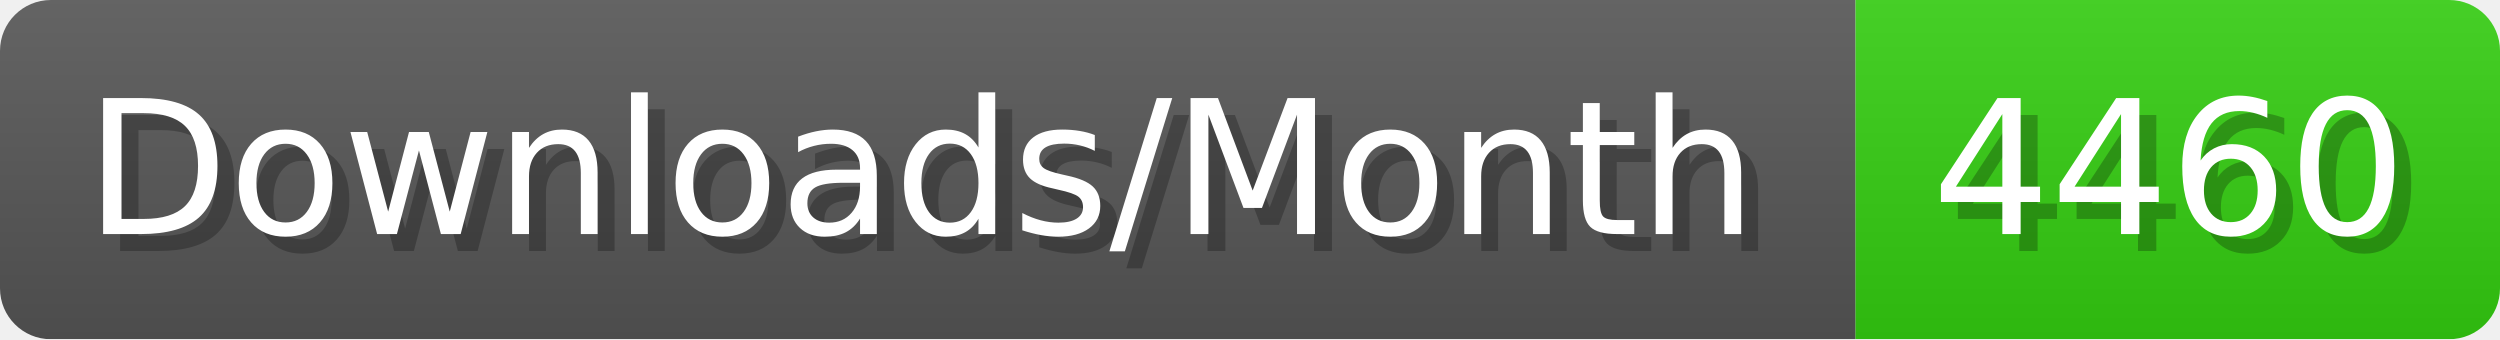
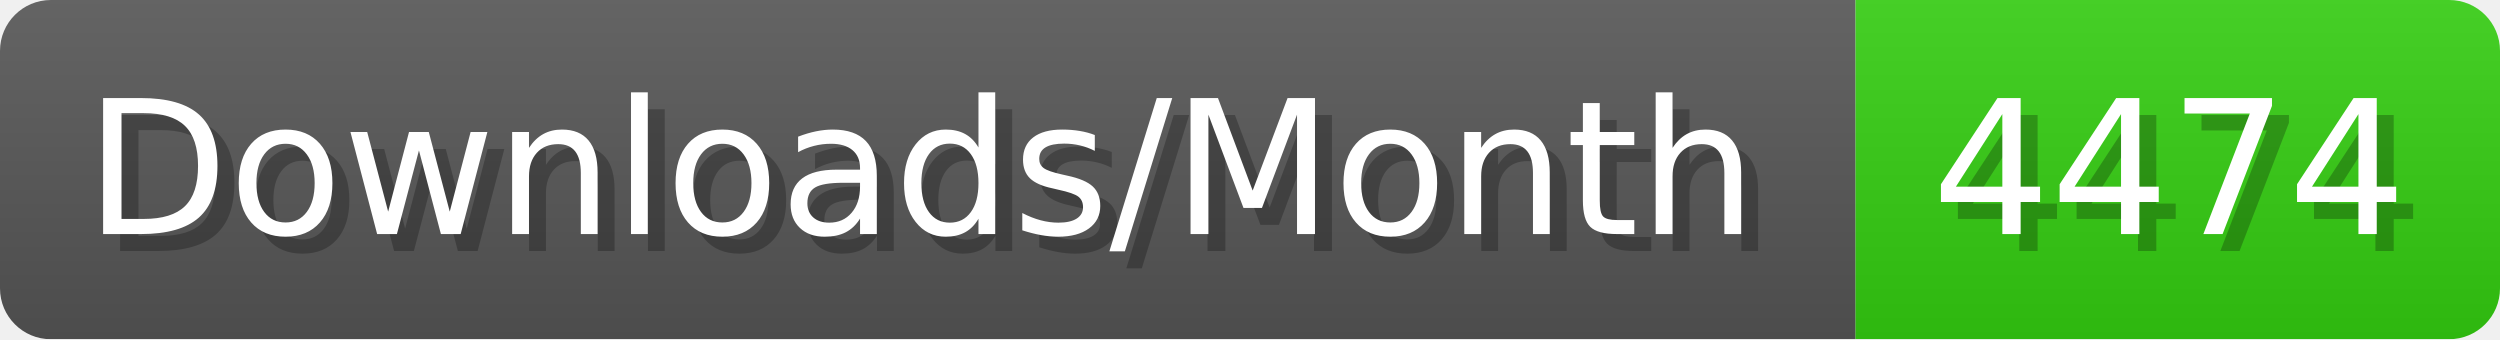
- <svg xmlns="http://www.w3.org/2000/svg" width="147.4" height="20" viewBox="0 0 1474 200" role="img" aria-label="Downloads/Month: 4460">
+ <svg xmlns="http://www.w3.org/2000/svg" width="147.4" height="20" viewBox="0 0 1474 200" role="img" aria-label="Downloads/Month: 4474">
  <linearGradient id="YlXUI" x2="0" y2="100%">
    <stop offset="0" stop-opacity=".1" stop-color="#EEE" />
    <stop offset="1" stop-opacity=".1" />
  </linearGradient>
  <mask id="JHhop">
    <rect width="1474" height="200" rx="30" fill="#FFF" />
  </mask>
  <g mask="url(#JHhop)">
    <rect width="1094" height="200" fill="#555" />
    <rect width="380" height="200" fill="#3C1" x="1094" />
    <rect width="1474" height="200" fill="url(#YlXUI)" />
  </g>
  <g aria-hidden="true" fill="#fff" text-anchor="start" font-family="Verdana,DejaVu Sans,sans-serif" font-size="110">
    <text x="60" y="148" textLength="994" fill="#000" opacity="0.25">Downloads/Month</text>
    <text x="50" y="138" textLength="994">Downloads/Month</text>
-     <text x="1149" y="148" textLength="280" fill="#000" opacity="0.25">4460</text>
-     <text x="1139" y="138" textLength="280">4460</text>
+     <text x="1149" y="148" textLength="280" fill="#000" opacity="0.25">4474</text>
+     <text x="1139" y="138" textLength="280">4474</text>
  </g>
</svg>
